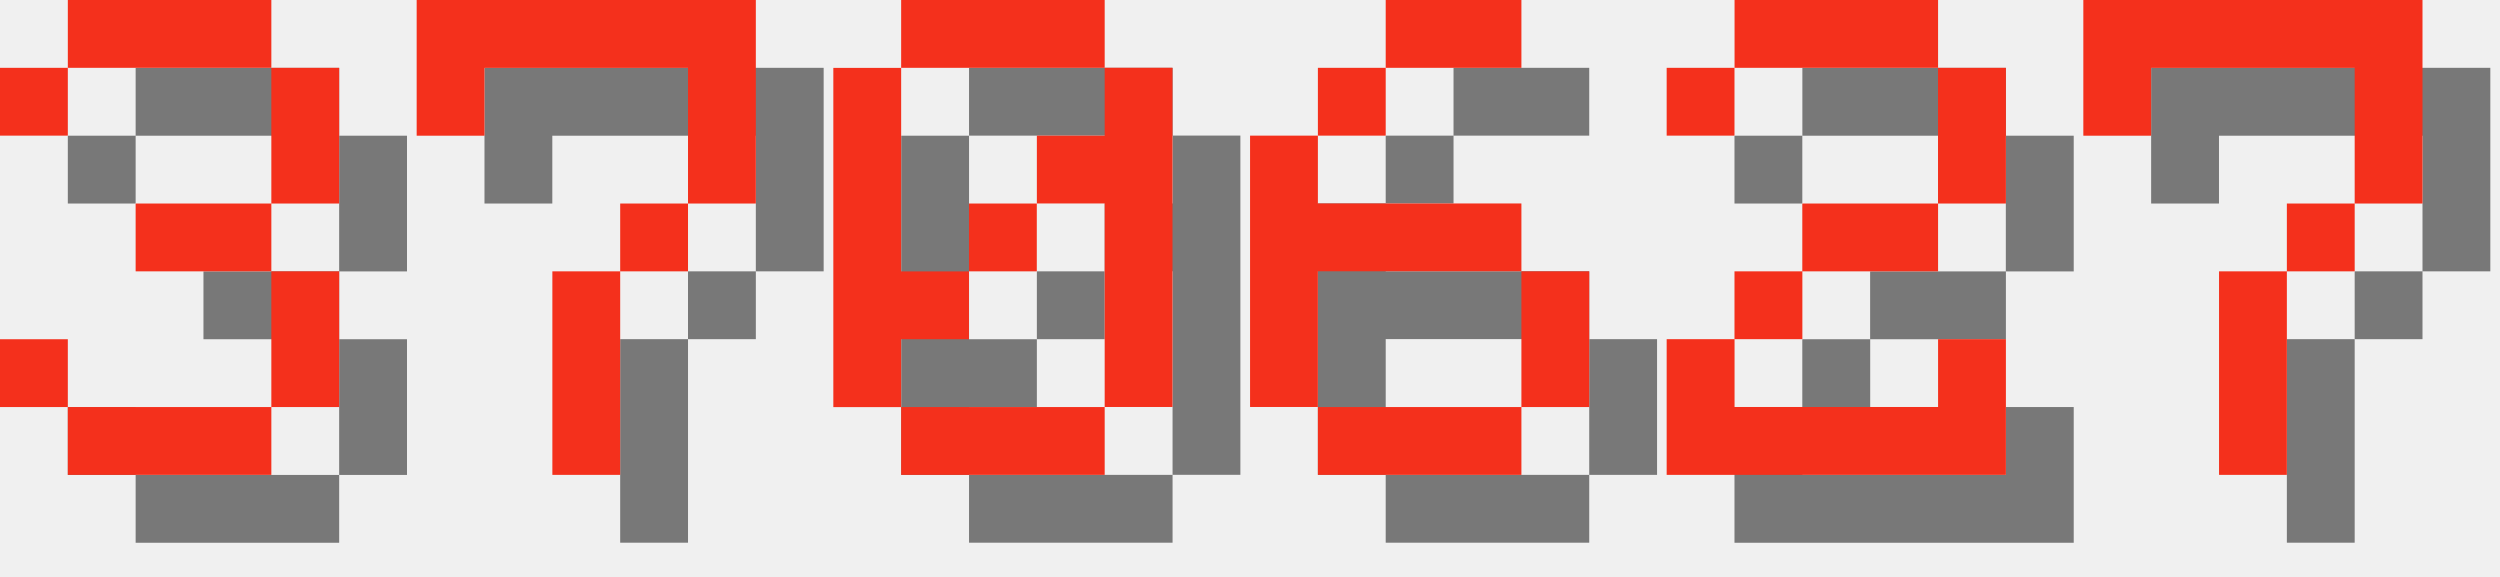
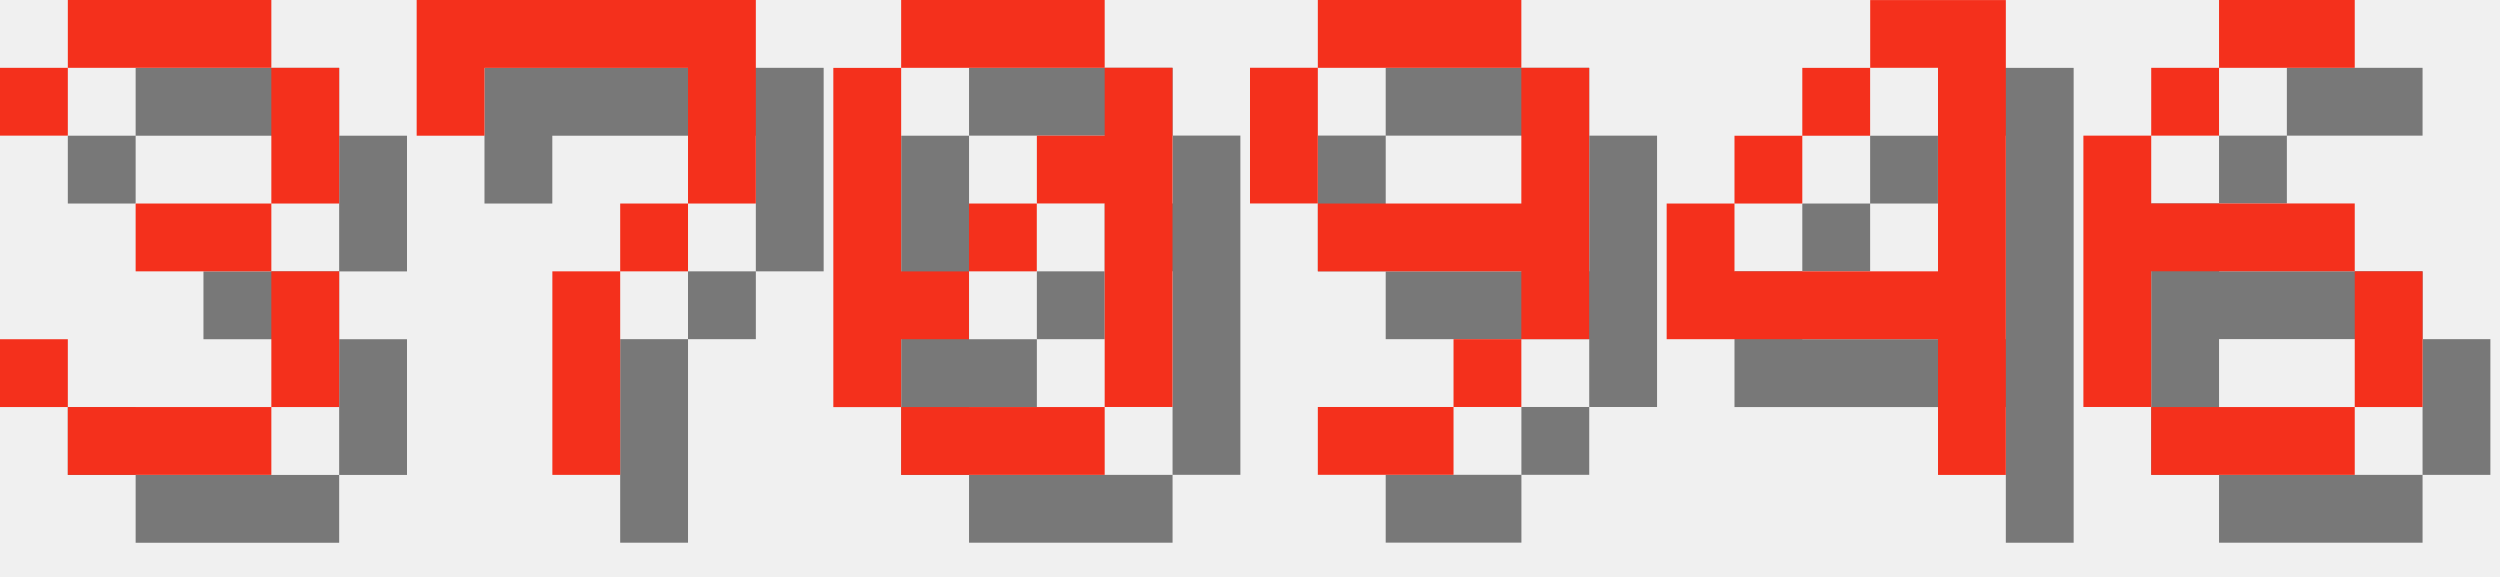
<svg xmlns="http://www.w3.org/2000/svg" version="1.1" width="156.0" height="36">
  <style>
        .text-foreground {
            fill: #F4301C;
        }
        .text-shadow {
            fill: #000000;
            fill-opacity: 0.5;
        }
    </style>
  <g class="digit" id="digit_3" transform="translate(0.0, 0), scale(4)">
    <path id="digit_3_shadow" class="text-shadow" d="m1.058 2.117v1.058h1.058v-1.058h3.175v2.117h-2.117v1.058h2.117v2.117h-3.175v-1.058h-1.058v1.058h1.058v1.058h3.175v-1.058h1.058v-2.117h-1.058v-1.058h1.058v-2.117h-1.058v-1.058h-3.175v1.058h-1.058z" fill-opacity=".5" style="paint-order:stroke fill markers" />
    <path id="digit_3_fg" class="text-foreground" d="m0 1.058v1.058h1.058v-1.058h3.175v2.117h-2.117v1.058h2.117v2.117h-3.175v-1.058h-1.058v1.058h1.058v1.058h3.175v-1.058h1.058v-2.117h-1.058v-1.058h1.058v-2.117h-1.058v-1.058h-3.175v1.058h-1.058z" fill="#fff" style="paint-order:stroke fill markers" />
  </g>
  <g class="digit" id="digit_7" transform="translate(26.0, 0), scale(4)">
    <path id="digit_7_shadow" class="text-shadow" d="m1.058 1.058 2e-6 2.117h1.058v-1.058h3.175v1.058l2e-7 1.058h-1.058v1.058h-1.058l4e-7 3.175 1.058 1e-7v-3.175h1.058v-1.058h1.058l5e-7 -1.058v-2.117z" fill-opacity=".5" style="paint-order:stroke fill markers" />
    <path id="digit_7_fg" class="text-foreground" d="m0 0 2e-6 2.117h1.058v-1.058h3.175v1.058l2e-7 1.058h-1.058v1.058h-1.058l4e-7 3.175 1.058 1e-7v-3.175h1.058v-1.058h1.058l5e-7 -1.058v-2.117z" fill="#fff" style="paint-order:stroke fill markers" />
  </g>
  <g class="digit" id="digit_0" transform="translate(52.0, 0), scale(4)">
    <path id="digit_0_shadow" class="text-shadow" d="m2.117 1.058v1.058h3.175v-1.058h-3.175zm3.175 1.058v1.058h-1.058v1.058h1.058v3.175h1.058v-5.292h-1.058zm0 5.292h-3.175v1.058h3.175v-1.058zm-3.175 0v-1.058h1.058v-1.058h-1.058v-3.175h-1.058v5.292h1.058zm1.058-2.117h1.058v-1.058h-1.058v1.058z" fill-opacity=".5" style="paint-order:stroke fill markers" />
    <path id="digit_0_fg" class="text-foreground" d="m1.058 0v1.058h3.175v-1.058h-3.175zm3.175 1.058v1.058h-1.058v1.058h1.058v3.175h1.058v-5.292h-1.058zm0 5.292h-3.175v1.058h3.175v-1.058zm-3.175 0v-1.058h1.058v-1.058h-1.058v-3.175h-1.058v5.292h1.058zm1.058-2.117h1.058v-1.058h-1.058v1.058z" fill="#fff" style="paint-order:stroke fill markers" />
  </g>
-   <g class="digit" id="digit_6" transform="translate(78.0, 0), scale(4)">
+   <g class="digit" id="digit_9" transform="translate(78.0, 0), scale(4)">
+     <path id="digit_9_shadow" class="text-shadow" d="m2.117 1.058v1.058h3.175v-1.058h-3.175zm3.175 1.058v2.117h-3.175v1.058h3.175v1.058h1.058v-4.233h-1.058zm0 4.233h-1.058v1.058h1.058v-1.058zm-1.058 1.058h-2.117v1.058h2.117v-1.058zm-2.117-3.175v-2.117h-1.058v2.117h1.058z" fill-opacity=".5" style="paint-order:stroke fill markers" />
+     <path id="digit_9_fg" class="text-foreground" d="m1.058 0v1.058h3.175v-1.058h-3.175zm3.175 1.058v2.117h-3.175v1.058h3.175v1.058h1.058v-4.233h-1.058zm0 4.233h-1.058v1.058h1.058v-1.058zm-1.058 1.058h-2.117v1.058h2.117v-1.058zm-2.117-3.175v-2.117h-1.058v2.117h1.058z" fill="#fff" style="paint-order:stroke fill markers" />
+   </g>
+   <g class="digit" id="digit_4" transform="translate(104.0, 0), scale(4)">
+     <path id="digit_4_shadow" class="text-shadow" d="m4.233 1.058v1.058h1.058v3.175h-3.175v-1.058h-1.058v2.117h4.233v2.117h1.058v-7.408h-2.117zm-2.117 3.175h1.058v-1.058h-1.058v1.058zm1.058-1.058h1.058v-1.058h-1.058v1.058z" fill-opacity=".5" style="paint-order:stroke fill markers" />
+     <path id="digit_4_fg" class="text-foreground" d="m3.175 0v1.058h1.058v3.175h-3.175v-1.058h-1.058v2.117h4.233v2.117h1.058v-7.408h-2.117zm-2.117 3.175h1.058v-1.058h-1.058v1.058zm1.058-1.058h1.058v-1.058h-1.058v1.058z" fill="#fff" style="paint-order:stroke fill markers" />
+   </g>
+   <g class="digit" id="digit_6" transform="translate(130.0, 0), scale(4)">
    <path id="digit_6_shadow" class="text-shadow" d="m3.175 1.058v1.058h2.117v-1.058h-2.117zm0 1.058h-1.058v1.058h1.058v-1.058zm-1.058 1.058h-1.058v4.233h1.058v-2.117h3.175v-1.058h-3.175v-1.058zm3.175 2.117v2.117h1.058v-2.117h-1.058zm0 2.117h-3.175v1.058h3.175v-1.058z" fill-opacity=".5" style="paint-order:stroke fill markers" />
    <path id="digit_6_fg" class="text-foreground" d="m2.117 0v1.058h2.117v-1.058h-2.117zm0 1.058h-1.058v1.058h1.058v-1.058zm-1.058 1.058h-1.058v4.233h1.058v-2.117h3.175v-1.058h-3.175v-1.058zm3.175 2.117v2.117h1.058v-2.117h-1.058zm0 2.117h-3.175v1.058h3.175v-1.058z" fill="#fff" style="paint-order:stroke fill markers" />
  </g>
-   <g class="digit" id="digit_2" transform="translate(104.0, 0), scale(4)">
-     <path id="digit_2_shadow" class="text-shadow" d="m1.058 2.117v1.058h1.058v-1.058h3.175v2.117h-2.117v1.058h-1.058v1.058h-1.058v2.117h5.292v-2.117h-1.058v1.058h-3.175v-1.058h1.058v-1.058h2.117v-1.058h1.058v-2.117h-1.058v-1.058h-3.175v1.058h-1.058z" fill-opacity=".5" style="paint-order:stroke fill markers" />
-     <path id="digit_2_fg" class="text-foreground" d="m0 1.058v1.058h1.058v-1.058h3.175v2.117h-2.117v1.058h-1.058v1.058h-1.058v2.117h5.292v-2.117h-1.058v1.058h-3.175v-1.058h1.058v-1.058h2.117v-1.058h1.058v-2.117h-1.058v-1.058h-3.175v1.058h-1.058z" fill="#fff" style="paint-order:stroke fill markers" />
-   </g>
-   <g class="digit" id="digit_7" transform="translate(130.0, 0), scale(4)">
-     <path id="digit_7_shadow" class="text-shadow" d="m1.058 1.058 2e-6 2.117h1.058v-1.058h3.175v1.058l2e-7 1.058h-1.058v1.058h-1.058l4e-7 3.175 1.058 1e-7v-3.175h1.058v-1.058h1.058l5e-7 -1.058v-2.117z" fill-opacity=".5" style="paint-order:stroke fill markers" />
-     <path id="digit_7_fg" class="text-foreground" d="m0 0 2e-6 2.117h1.058v-1.058h3.175v1.058l2e-7 1.058h-1.058v1.058h-1.058l4e-7 3.175 1.058 1e-7v-3.175h1.058v-1.058h1.058l5e-7 -1.058v-2.117z" fill="#fff" style="paint-order:stroke fill markers" />
-   </g>
</svg>
